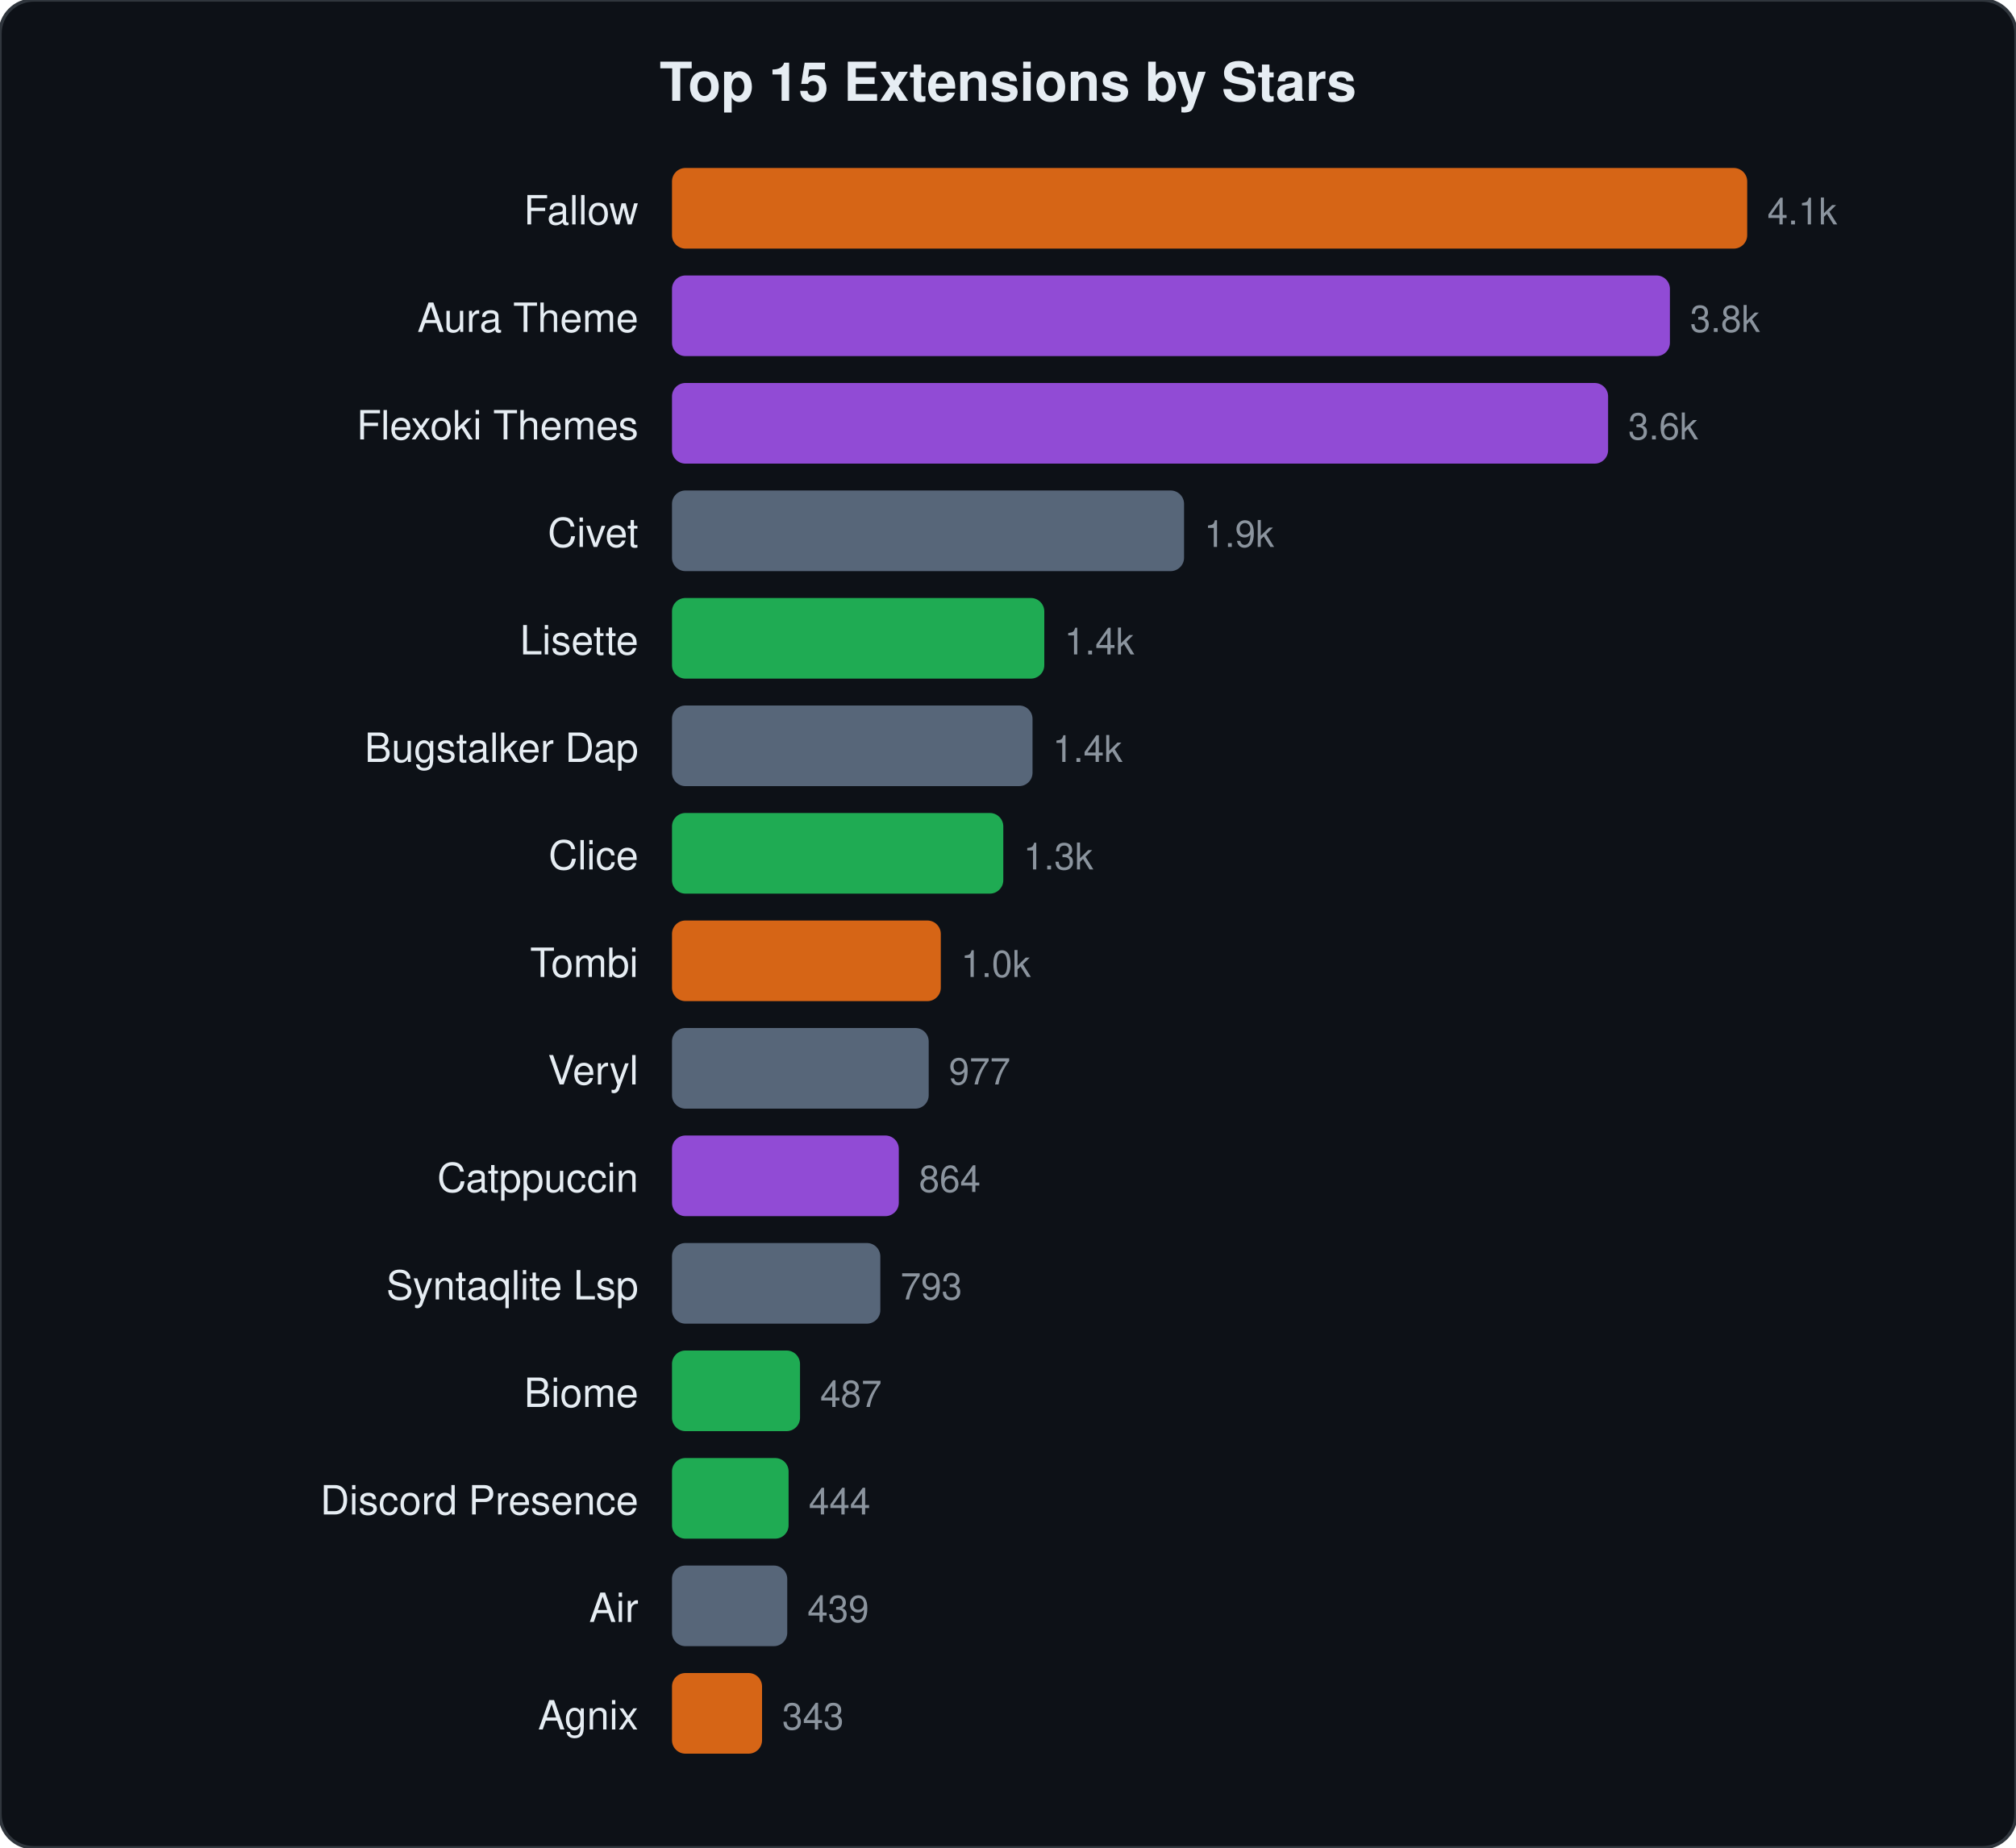
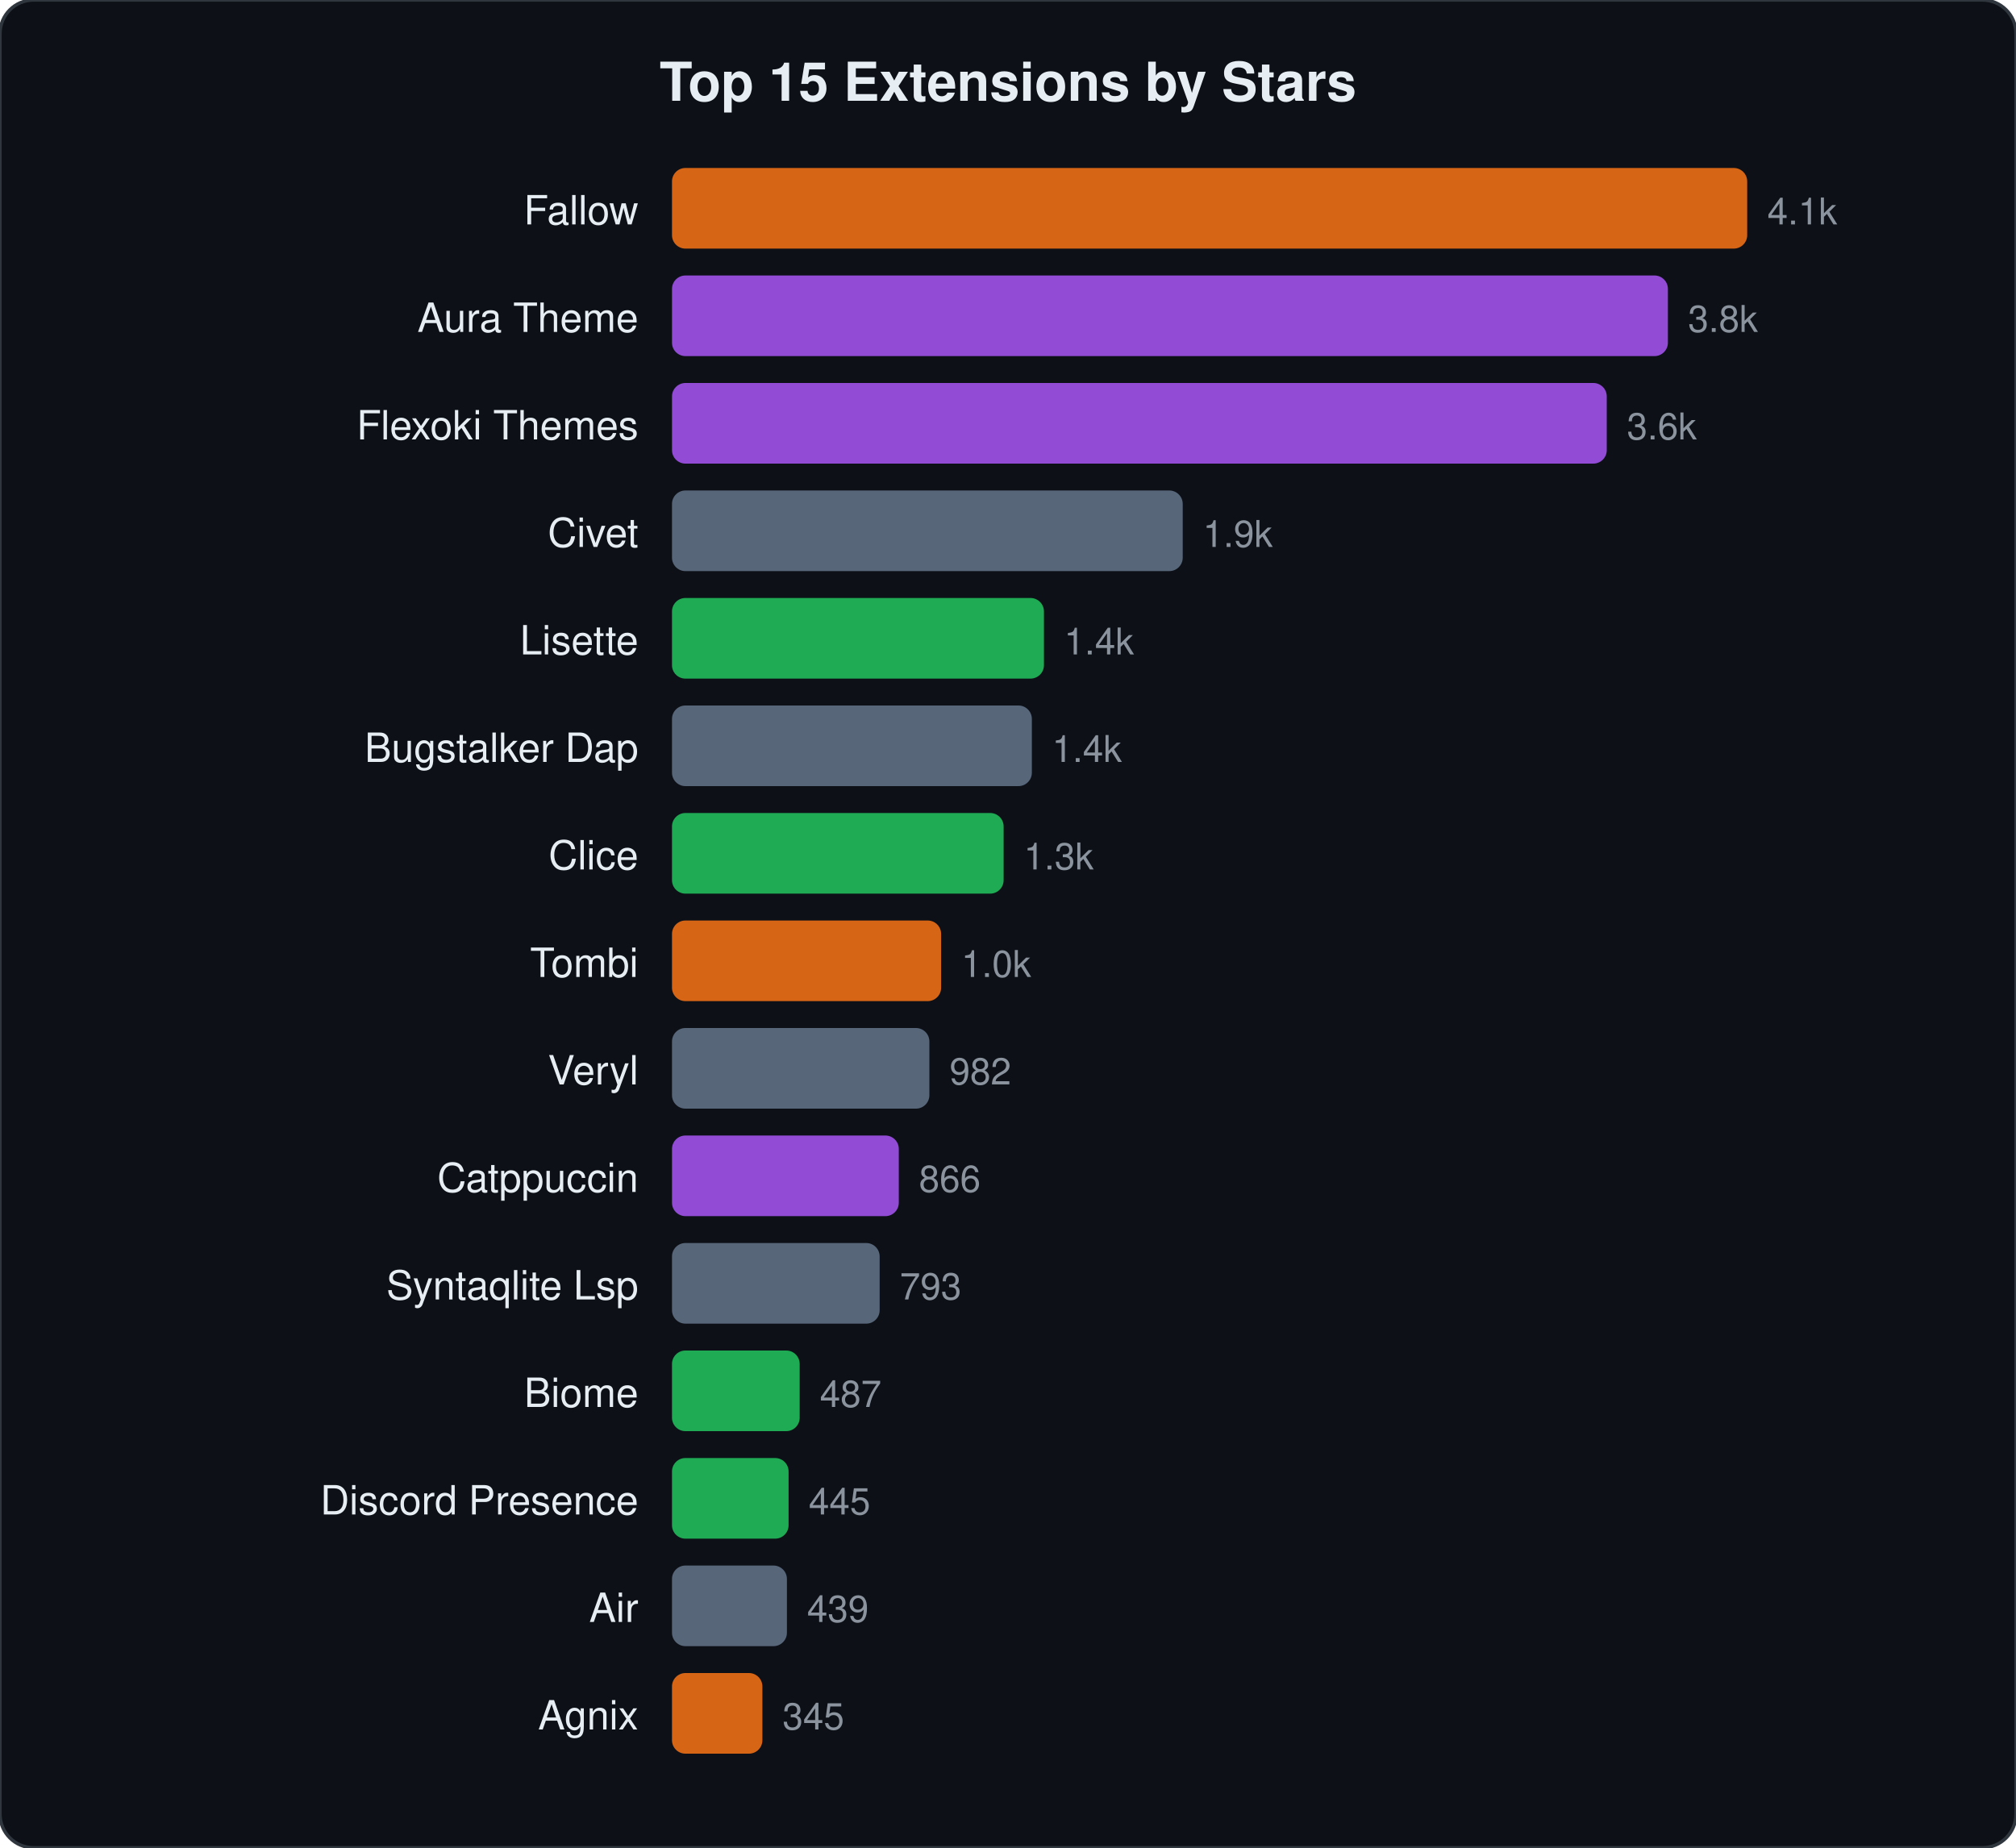
<svg xmlns="http://www.w3.org/2000/svg" viewBox="0 0 600 550" width="600" height="550">
  <style>text{font-family:-apple-system,BlinkMacSystemFont,"Segoe UI",Helvetica,Arial,sans-serif;fill:#e6edf3}.name{font-size:12px}.stars{font-size:11px;fill:#8b949e}.title{font-size:16px;font-weight:600}</style>
  <rect width="600" height="550" rx="10" fill="#0d1117" stroke="#30363d" stroke-width="1" />
  <text x="300" y="30" text-anchor="middle" class="title">Top 15 Extensions by Stars</text>
  <text x="190" y="66.8" text-anchor="end" class="name">Fallow</text>
  <rect x="200" y="50.0" width="320.0" height="24" rx="4" fill="#f97316" opacity="0.85" />
  <text x="526.0" y="66.8" class="stars">4.1k</text>
  <text x="190" y="98.8" text-anchor="end" class="name">Aura Theme</text>
-   <rect x="200" y="82.0" width="297.0" height="24" rx="4" fill="#a855f7" opacity="0.85" />
-   <text x="503.0" y="98.8" class="stars">3.8k</text>
+   <rect x="200" y="82.0" width="296.4" height="24" rx="4" fill="#a855f7" opacity="0.85" />
+   <text x="502.4" y="98.8" class="stars">3.8k</text>
  <text x="190" y="130.8" text-anchor="end" class="name">Flexoki Themes</text>
-   <rect x="200" y="114.0" width="278.6" height="24" rx="4" fill="#a855f7" opacity="0.85" />
-   <text x="484.6" y="130.8" class="stars">3.6k</text>
+   <rect x="200" y="114.0" width="278.2" height="24" rx="4" fill="#a855f7" opacity="0.85" />
+   <text x="484.2" y="130.8" class="stars">3.6k</text>
  <text x="190" y="162.8" text-anchor="end" class="name">Civet</text>
-   <rect x="200" y="146.0" width="152.4" height="24" rx="4" fill="#64748b" opacity="0.85" />
-   <text x="358.4" y="162.8" class="stars">1.9k</text>
+   <rect x="200" y="146.0" width="152.0" height="24" rx="4" fill="#64748b" opacity="0.85" />
+   <text x="358.0" y="162.8" class="stars">1.9k</text>
  <text x="190" y="194.8" text-anchor="end" class="name">Lisette</text>
-   <rect x="200" y="178.0" width="110.8" height="24" rx="4" fill="#22c55e" opacity="0.85" />
-   <text x="316.8" y="194.8" class="stars">1.4k</text>
+   <rect x="200" y="178.0" width="110.7" height="24" rx="4" fill="#22c55e" opacity="0.85" />
+   <text x="316.7" y="194.8" class="stars">1.4k</text>
  <text x="190" y="226.8" text-anchor="end" class="name">Bugstalker Dap</text>
-   <rect x="200" y="210.0" width="107.3" height="24" rx="4" fill="#64748b" opacity="0.85" />
-   <text x="313.3" y="226.8" class="stars">1.4k</text>
+   <rect x="200" y="210.0" width="107.1" height="24" rx="4" fill="#64748b" opacity="0.85" />
+   <text x="313.1" y="226.8" class="stars">1.4k</text>
  <text x="190" y="258.8" text-anchor="end" class="name">Clice</text>
-   <rect x="200" y="242.0" width="98.6" height="24" rx="4" fill="#22c55e" opacity="0.85" />
-   <text x="304.6" y="258.8" class="stars">1.3k</text>
+   <rect x="200" y="242.0" width="98.7" height="24" rx="4" fill="#22c55e" opacity="0.85" />
+   <text x="304.7" y="258.8" class="stars">1.3k</text>
  <text x="190" y="290.8" text-anchor="end" class="name">Tombi</text>
-   <rect x="200" y="274.0" width="80.0" height="24" rx="4" fill="#f97316" opacity="0.85" />
-   <text x="286.0" y="290.8" class="stars">1.0k</text>
+   <rect x="200" y="274.0" width="80.1" height="24" rx="4" fill="#f97316" opacity="0.85" />
+   <text x="286.1" y="290.8" class="stars">1.0k</text>
  <text x="190" y="322.8" text-anchor="end" class="name">Veryl</text>
-   <rect x="200" y="306.0" width="76.4" height="24" rx="4" fill="#64748b" opacity="0.85" />
-   <text x="282.4" y="322.8" class="stars">977</text>
+   <rect x="200" y="306.0" width="76.6" height="24" rx="4" fill="#64748b" opacity="0.85" />
+   <text x="282.6" y="322.8" class="stars">982</text>
  <text x="190" y="354.8" text-anchor="end" class="name">Catppuccin</text>
  <rect x="200" y="338.0" width="67.5" height="24" rx="4" fill="#a855f7" opacity="0.85" />
-   <text x="273.5" y="354.8" class="stars">864</text>
+   <text x="273.5" y="354.8" class="stars">866</text>
  <text x="190" y="386.8" text-anchor="end" class="name">Syntaqlite Lsp</text>
-   <rect x="200" y="370.0" width="62.0" height="24" rx="4" fill="#64748b" opacity="0.85" />
-   <text x="268.0" y="386.8" class="stars">793</text>
+   <rect x="200" y="370.0" width="61.8" height="24" rx="4" fill="#64748b" opacity="0.85" />
+   <text x="267.8" y="386.8" class="stars">793</text>
  <text x="190" y="418.8" text-anchor="end" class="name">Biome</text>
-   <rect x="200" y="402.0" width="38.1" height="24" rx="4" fill="#22c55e" opacity="0.85" />
-   <text x="244.1" y="418.8" class="stars">487</text>
+   <rect x="200" y="402.0" width="38.0" height="24" rx="4" fill="#22c55e" opacity="0.85" />
+   <text x="244.0" y="418.8" class="stars">487</text>
  <text x="190" y="450.8" text-anchor="end" class="name">Discord Presence</text>
  <rect x="200" y="434.0" width="34.7" height="24" rx="4" fill="#22c55e" opacity="0.85" />
-   <text x="240.7" y="450.8" class="stars">444</text>
+   <text x="240.7" y="450.8" class="stars">445</text>
  <text x="190" y="482.8" text-anchor="end" class="name">Air</text>
-   <rect x="200" y="466.0" width="34.3" height="24" rx="4" fill="#64748b" opacity="0.85" />
-   <text x="240.3" y="482.8" class="stars">439</text>
+   <rect x="200" y="466.0" width="34.2" height="24" rx="4" fill="#64748b" opacity="0.85" />
+   <text x="240.2" y="482.8" class="stars">439</text>
  <text x="190" y="514.8" text-anchor="end" class="name">Agnix</text>
-   <rect x="200" y="498.0" width="26.8" height="24" rx="4" fill="#f97316" opacity="0.85" />
-   <text x="232.8" y="514.8" class="stars">343</text>
+   <rect x="200" y="498.0" width="26.9" height="24" rx="4" fill="#f97316" opacity="0.85" />
+   <text x="232.9" y="514.8" class="stars">345</text>
</svg>
